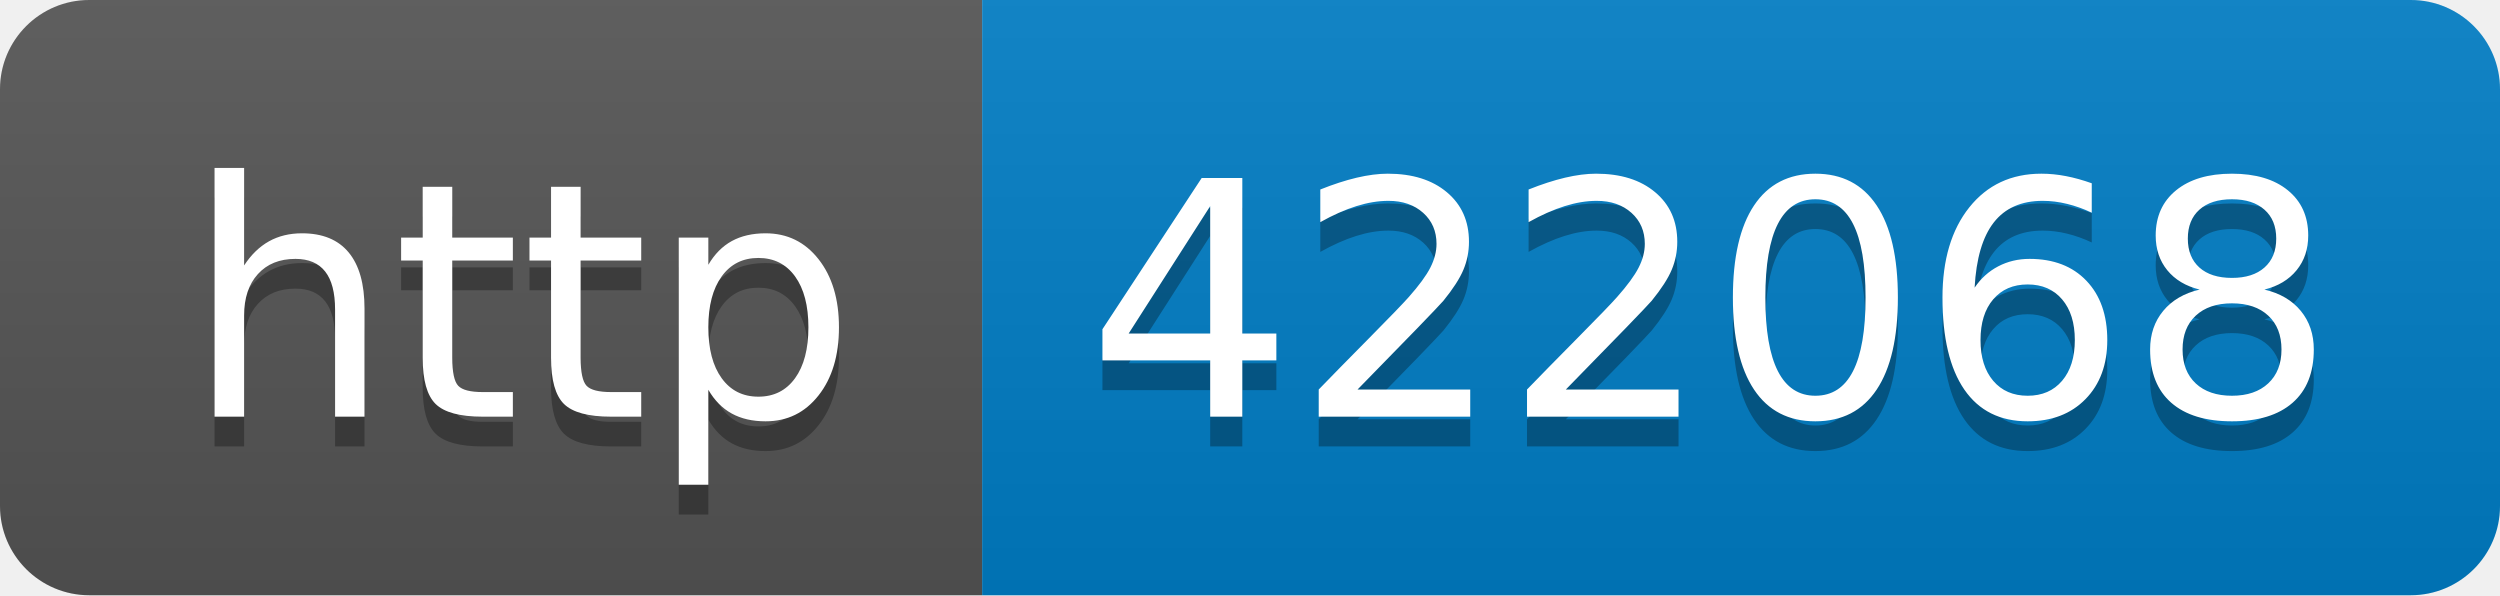
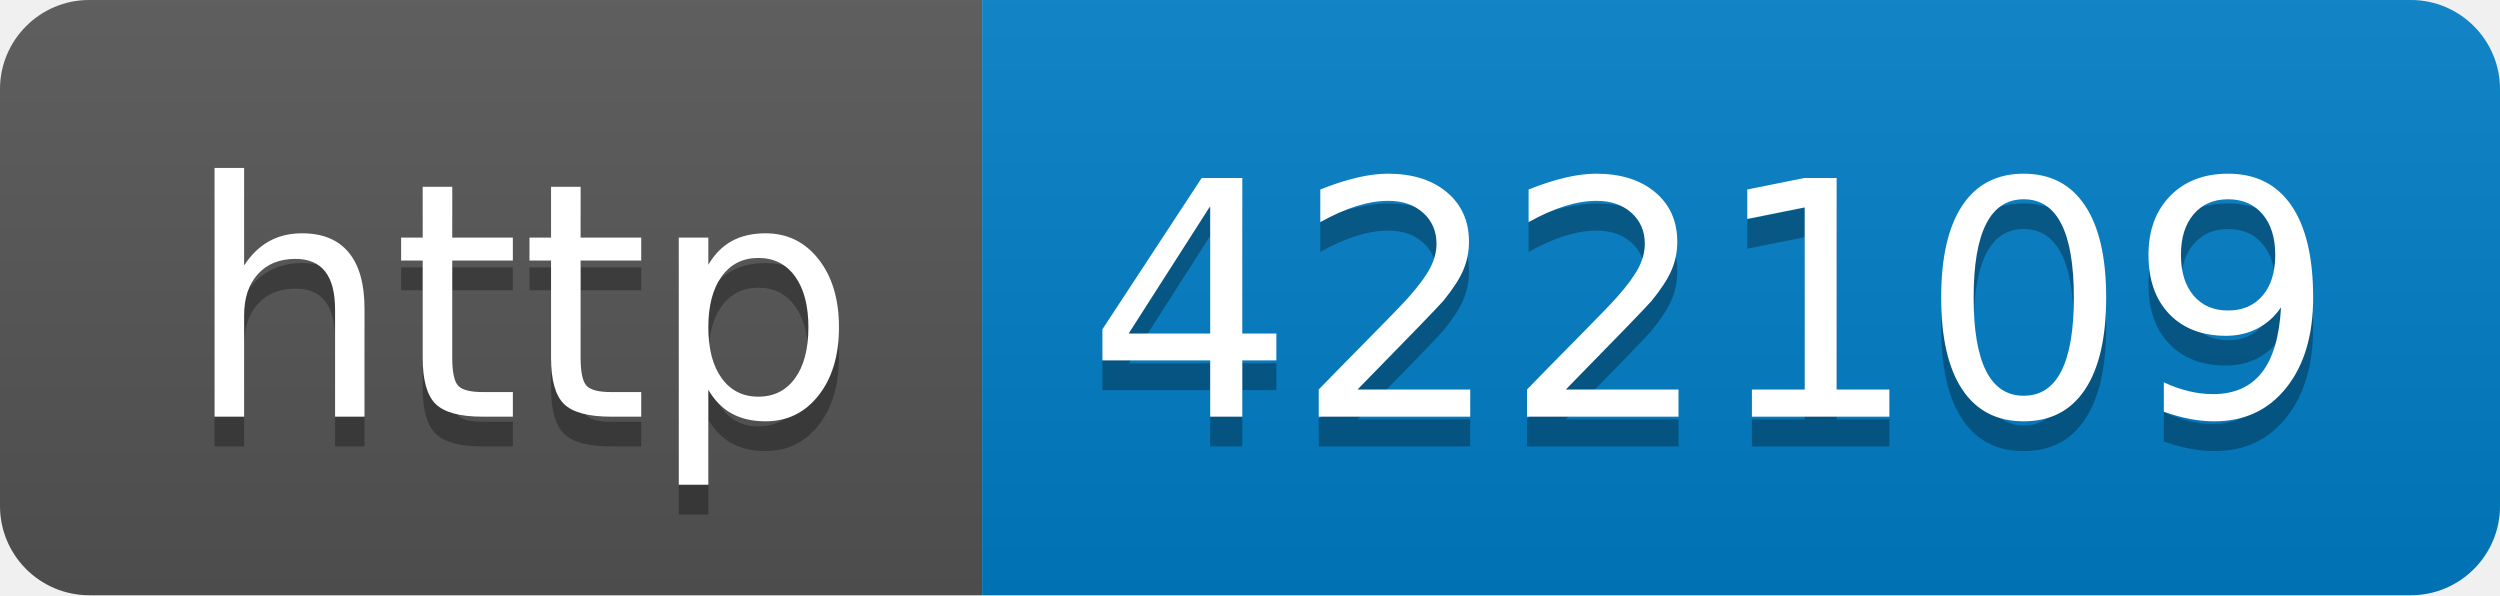
- <svg xmlns="http://www.w3.org/2000/svg" width="84" height="20" role="img" aria-label="http: 422068">
+ <svg xmlns="http://www.w3.org/2000/svg" width="84" height="20" role="img" aria-label="http: 422109">
  <linearGradient id="s" x2="0" y2="100%">
    <stop offset="0" stop-color="#bbb" stop-opacity=".1" />
    <stop offset="1" stop-opacity=".1" />
  </linearGradient>
  <clipPath id="r">
    <rect width="84" height="20" rx="3" fill="#fff" />
  </clipPath>
  <g clip-path="url(#r)">
    <rect width="33" height="20" fill="#555" />
    <rect x="33" width="51" height="20" fill="#007ec6" />
    <rect width="84" height="20" fill="url(#s)" />
  </g>
  <g fill="#fff" text-anchor="middle" font-family="Verdana,Geneva,DejaVu Sans,sans-serif" text-rendering="geometricPrecision" font-size="110">
    <text aria-hidden="true" x="175" y="150" fill="#010101" fill-opacity=".3" transform="scale(.1)" textLength="230">http</text>
    <text x="175" y="140" transform="scale(.1)" fill="#fff" textLength="230">http</text>
-     <text aria-hidden="true" x="575" y="150" fill="#010101" fill-opacity=".3" transform="scale(.1)" textLength="410">422068</text>
-     <text x="575" y="140" transform="scale(.1)" fill="#fff" textLength="410">422068</text>
+     <text aria-hidden="true" x="575" y="150" fill="#010101" fill-opacity=".3" transform="scale(.1)" textLength="410">422109</text>
+     <text x="575" y="140" transform="scale(.1)" fill="#fff" textLength="410">422109</text>
  </g>
</svg>
